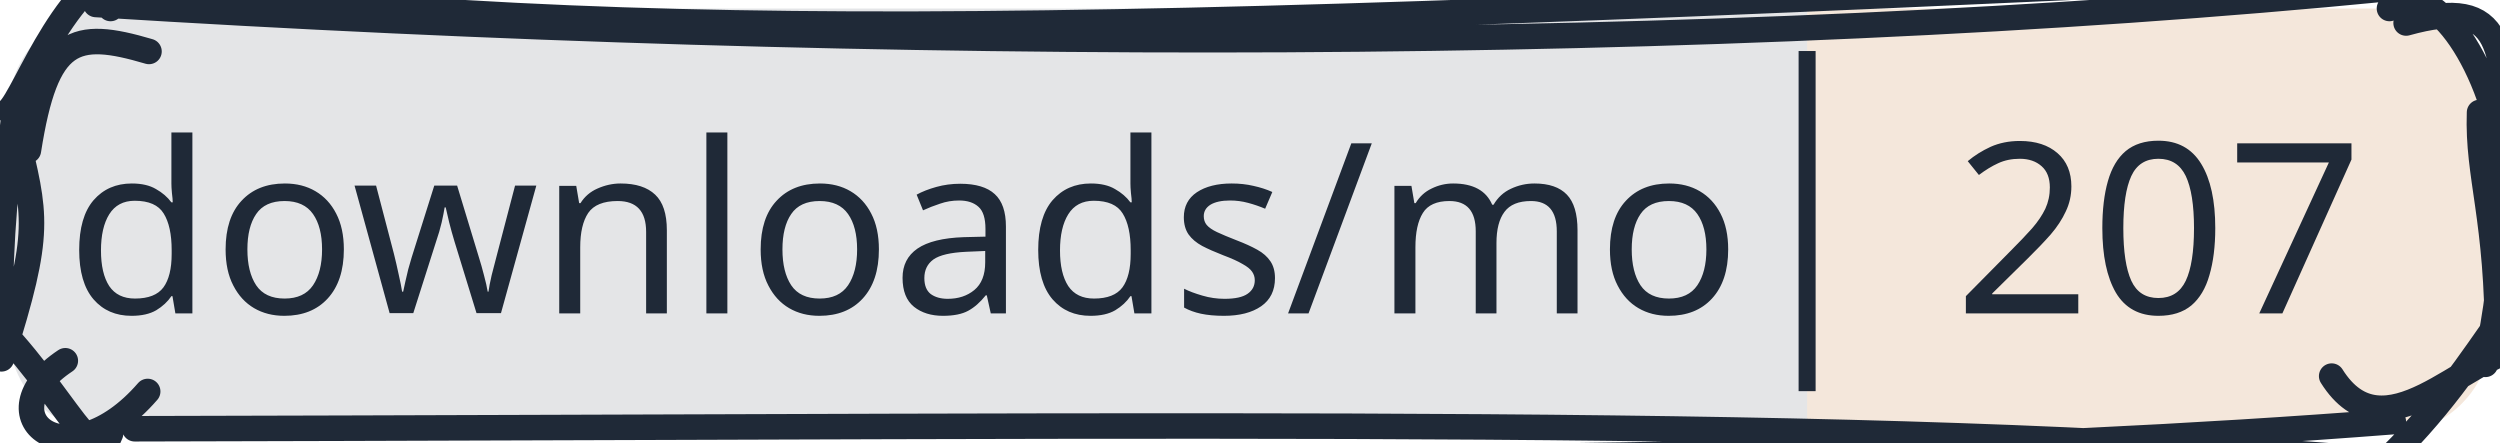
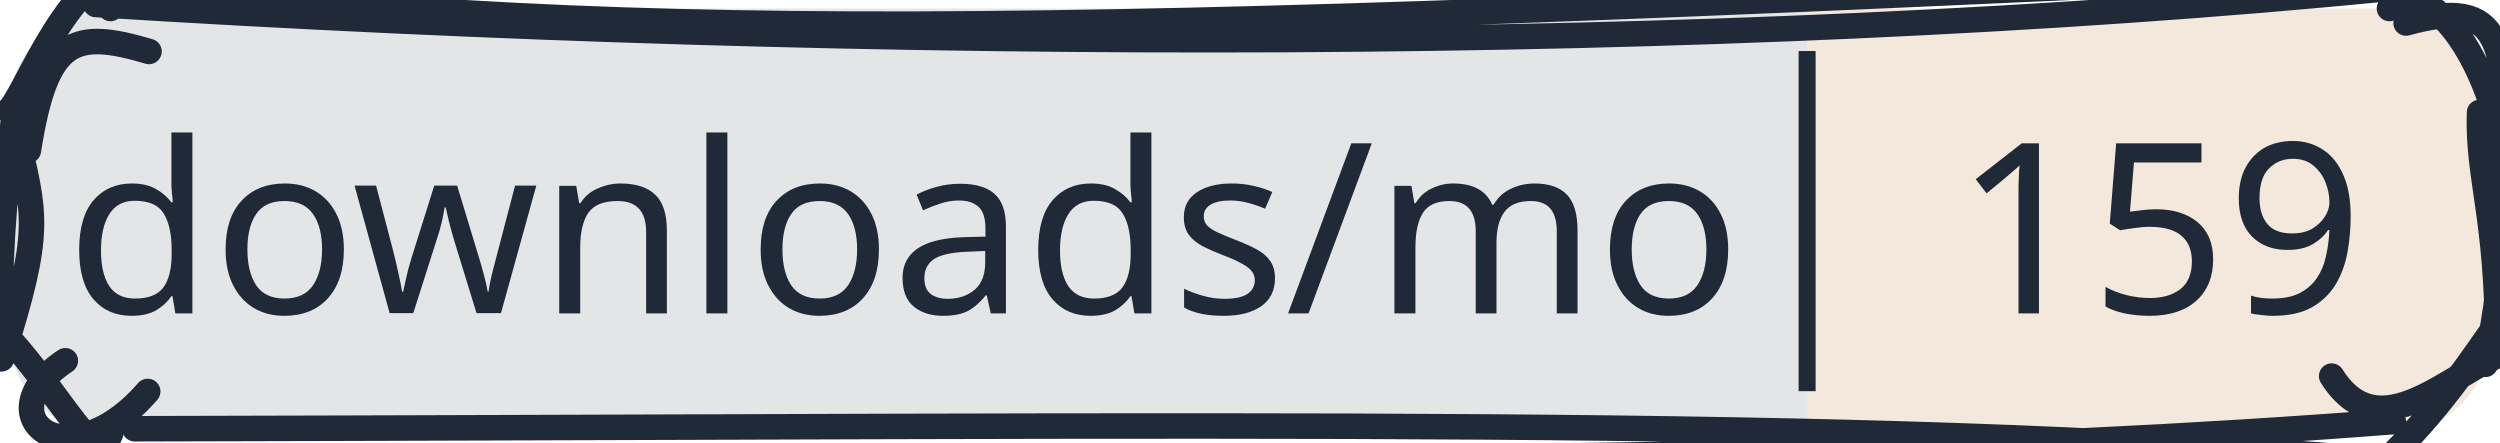
<svg xmlns="http://www.w3.org/2000/svg" width="147" height="26" viewBox="0 0 147 26">
  <clipPath id="gc-badge-clip-147">
    <path d="M6.5,0.5H140.5A6,6 0 0 1 146.5,6.5V19.5A6,6 0 0 1 140.5,25.5H6.5A6,6 0 0 1 0.5,19.5V6.5A6,6 0 0 1 6.5,0.5Z" />
  </clipPath>
  <g clip-path="url(#gc-badge-clip-147)">
    <rect x="0" y="0" width="106.258" height="26" fill="#1f2937" fill-opacity="0.12" />
    <rect x="106.258" y="0" width="40.742" height="26" fill="#c47a3a" fill-opacity="0.18" />
  </g>
  <g>
    <path d="M3.301 -1.504 C36.123 2.597, 60.235 2.192, 138.012 -1.506 M5.635 0.264 C51.85 3.159, 101.124 3.178, 140.4 -0.668 M140.5 0.5 C142.523 -1.489, 146.106 2.694, 147.221 8.957 M141.479 1.353 C147.336 -0.281, 147.249 2.685, 147.447 9.69 M146.457 8.287 C147.024 12.273, 147.595 14.72, 146.142 21.424 M145.797 6.612 C145.666 10.435, 146.878 12.767, 146.854 20.333 M146.5 19.5 C144.532 22.323, 142.442 25.329, 138.567 28.68 M148.332 20.437 C144.887 20.892, 140.188 27.019, 137.102 22.115 M140.728 24.792 C93.065 28.507, 40.398 26.008, 9.66 27.323 M139.036 26.966 C108.678 24.485, 75.034 25.066, 7.921 25.211 M6.5 25.5 C5.495 28.159, 3.421 22.093, -1.934 17.464 M8.684 23.018 C3.902 28.523, -0.995 24.42, 3.841 21.212 M0.085 21.1 C2.488 13.55, 2.102 12.698, 0.919 7.733 M0.024 18.466 C-0.024 13.972, 0.44 10.133, 0.79 7.048 M0.5 6.5 C1.528 5.648, 3.982 -1.864, 8.379 -2.467 M1.67 8.845 C2.714 2.173, 4.359 1.727, 8.761 3.025 M6.5 0.5 C6.5 0.5, 6.5 0.5, 6.5 0.5 M6.5 0.5 C6.5 0.5, 6.5 0.5, 6.5 0.5" stroke="#1f2937" stroke-width="1.5" fill="none" stroke-linecap="round" stroke-linejoin="round" />
  </g>
  <line x1="106.258" y1="3" x2="106.258" y2="23" stroke="#1f2937" stroke-width="1" />
  <text x="53.129" y="13" text-anchor="middle" dominant-baseline="central" font-family="sans-serif" font-size="14" fill="#1f2937" stroke-linejoin="round" text-rendering="geometricPrecision">downloads/mo</text>
-   <text x="126.934" y="13" text-anchor="middle" dominant-baseline="central" font-family="sans-serif" font-size="14" fill="#1f2937" stroke-linejoin="round" text-rendering="geometricPrecision">207</text>
+   <text x="126.934" y="13" text-anchor="middle" dominant-baseline="central" font-family="sans-serif" font-size="14" fill="#1f2937" stroke-linejoin="round" text-rendering="geometricPrecision">159</text>
</svg>
